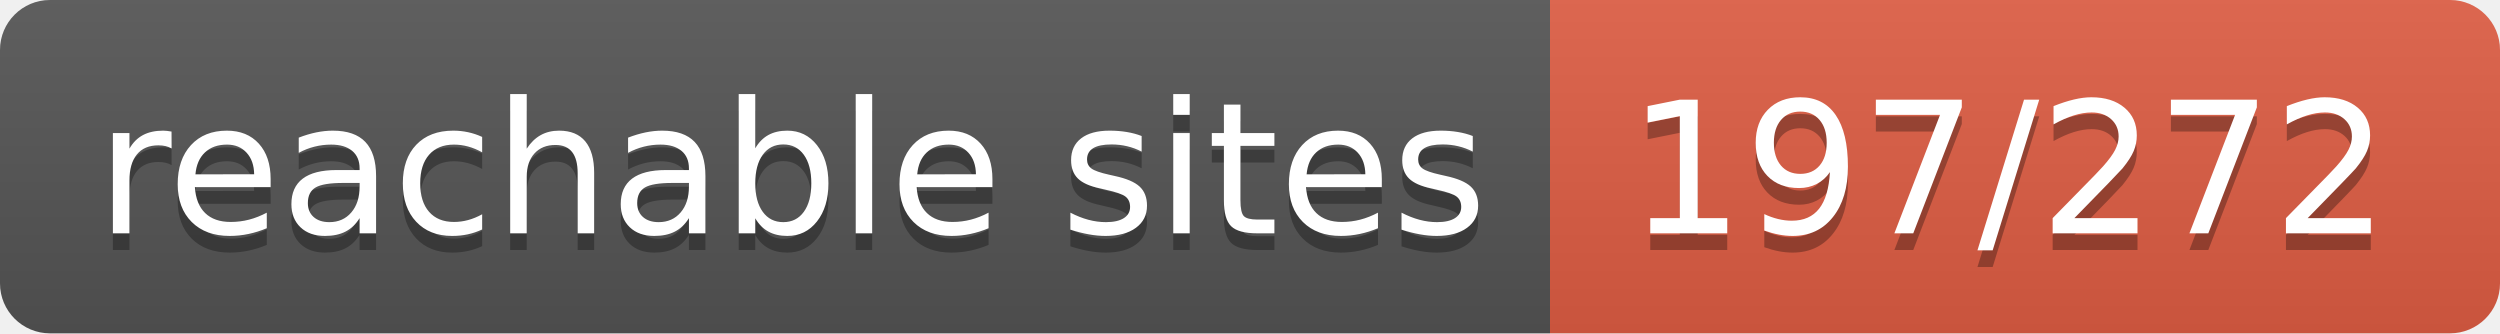
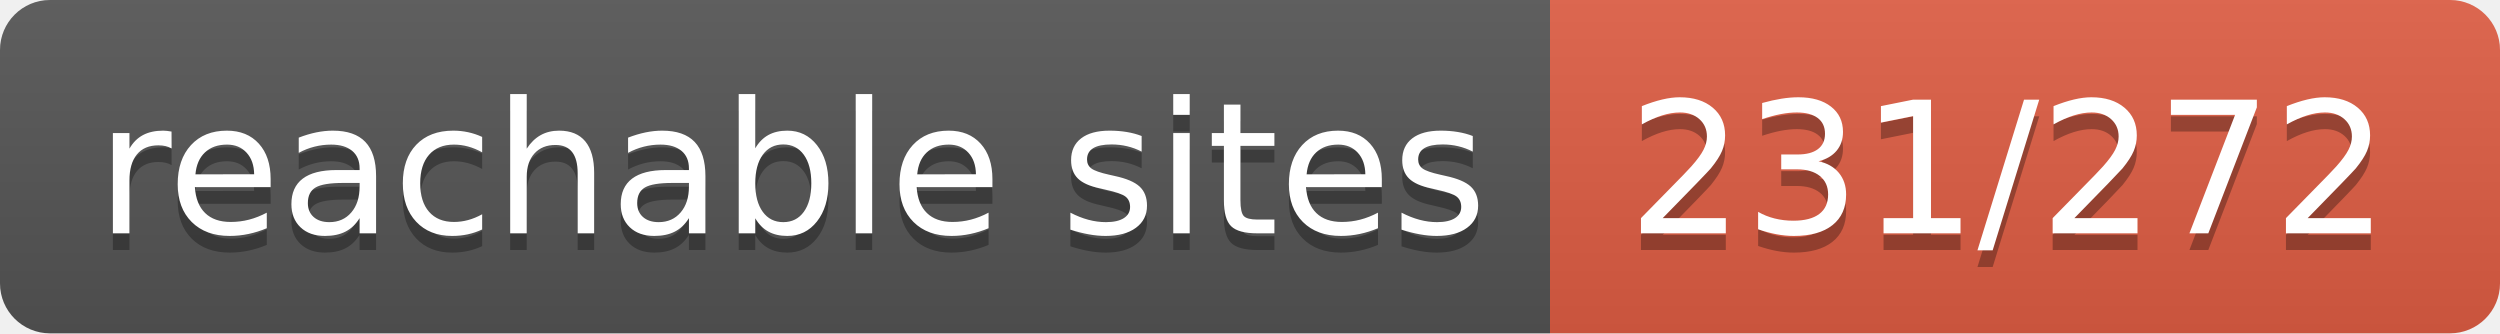
- <svg xmlns="http://www.w3.org/2000/svg" width="150" height="20" role="img" aria-label="reachable sites: 197/272">
+ <svg xmlns="http://www.w3.org/2000/svg" width="150" height="20" role="img" aria-label="reachable sites: 231/272">
  <linearGradient id="s" x2="0" y2="100%">
    <stop offset="0" stop-color="#bbb" stop-opacity=".1" />
    <stop offset="1" stop-opacity=".1" />
  </linearGradient>
  <clipPath id="r">
    <rect width="150" height="20" rx="3" fill="#fff" />
  </clipPath>
  <g clip-path="url(#r)">
    <rect width="93" height="20" fill="#555" />
    <rect x="93" width="57" height="20" fill="#e05d44" />
    <rect width="150" height="20" fill="url(#s)" />
  </g>
  <g fill="#fff" text-anchor="middle" font-family="Verdana,Geneva,DejaVu Sans,sans-serif" text-rendering="geometricPrecision" font-size="110">
    <text aria-hidden="true" x="475" y="150" fill="#010101" fill-opacity=".3" transform="scale(.1)" textLength="830">reachable sites</text>
    <text x="475" y="140" transform="scale(.1)" fill="#fff" textLength="830">reachable sites</text>
-     <text aria-hidden="true" x="1205" y="150" fill="#010101" fill-opacity=".3" transform="scale(.1)" textLength="470">197/272</text>
-     <text x="1205" y="140" transform="scale(.1)" fill="#fff" textLength="470">197/272</text>
+     <text aria-hidden="true" x="1205" y="150" fill="#010101" fill-opacity=".3" transform="scale(.1)" textLength="470">231/272</text>
+     <text x="1205" y="140" transform="scale(.1)" fill="#fff" textLength="470">231/272</text>
  </g>
</svg>
